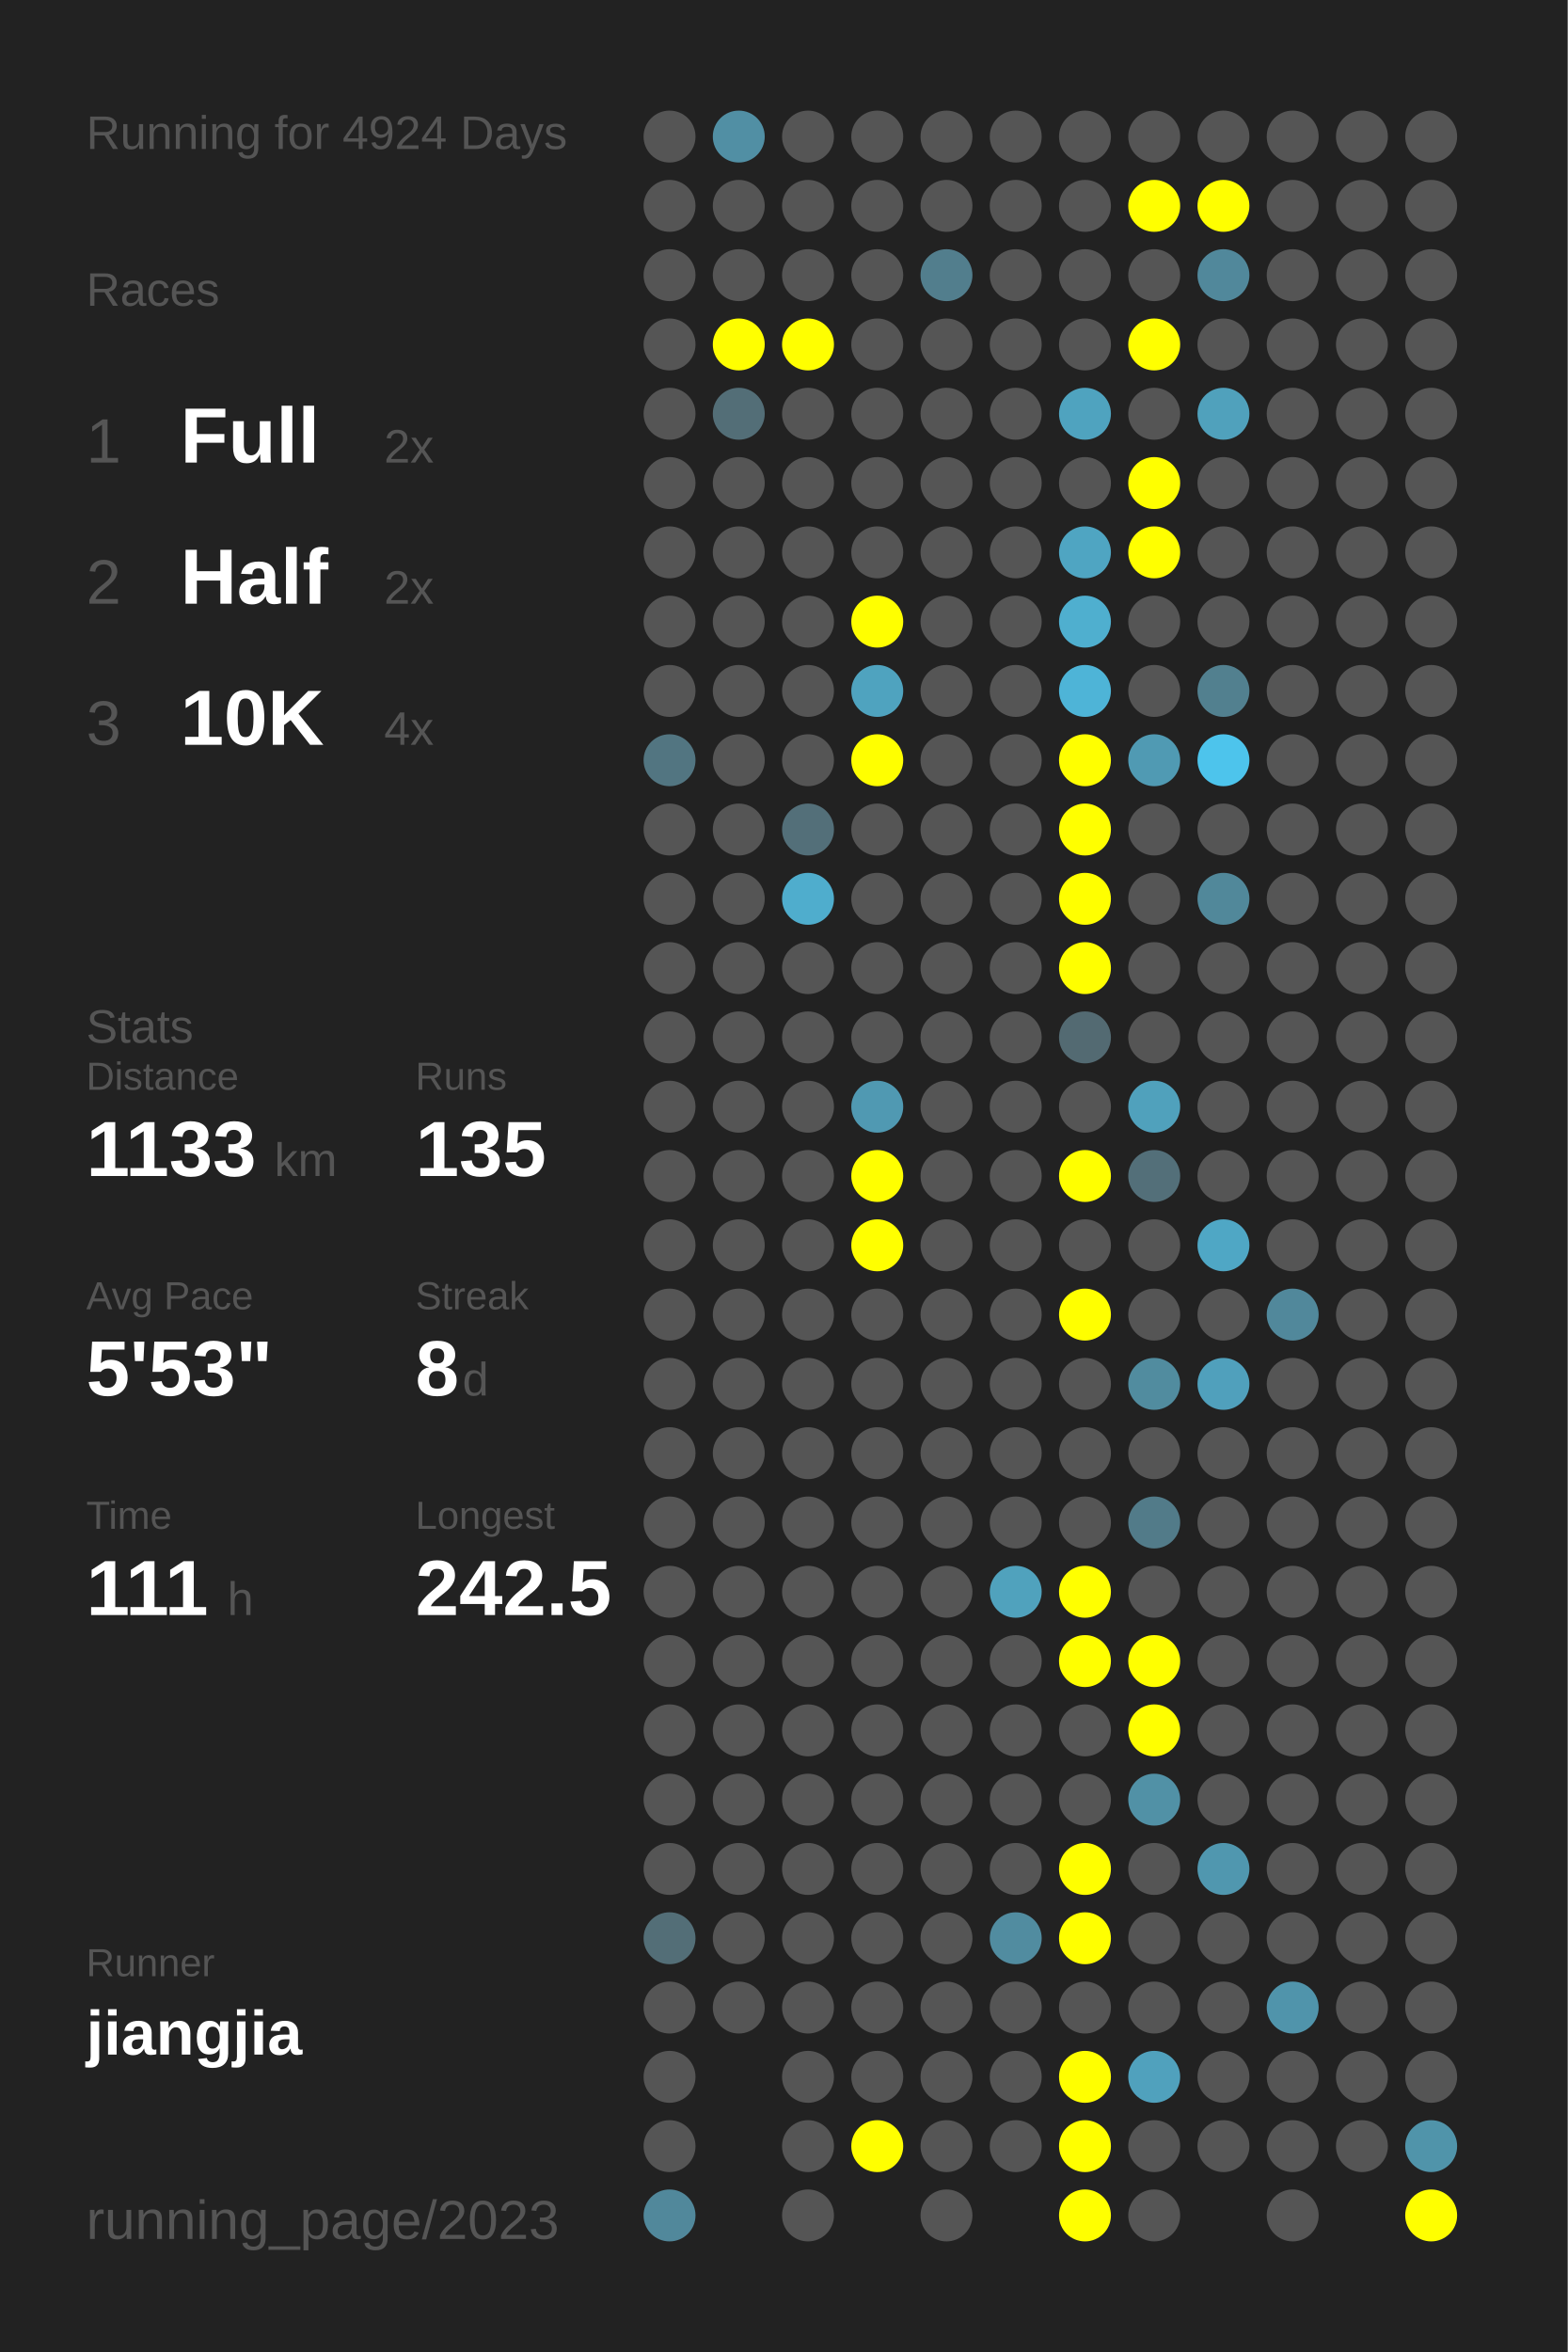
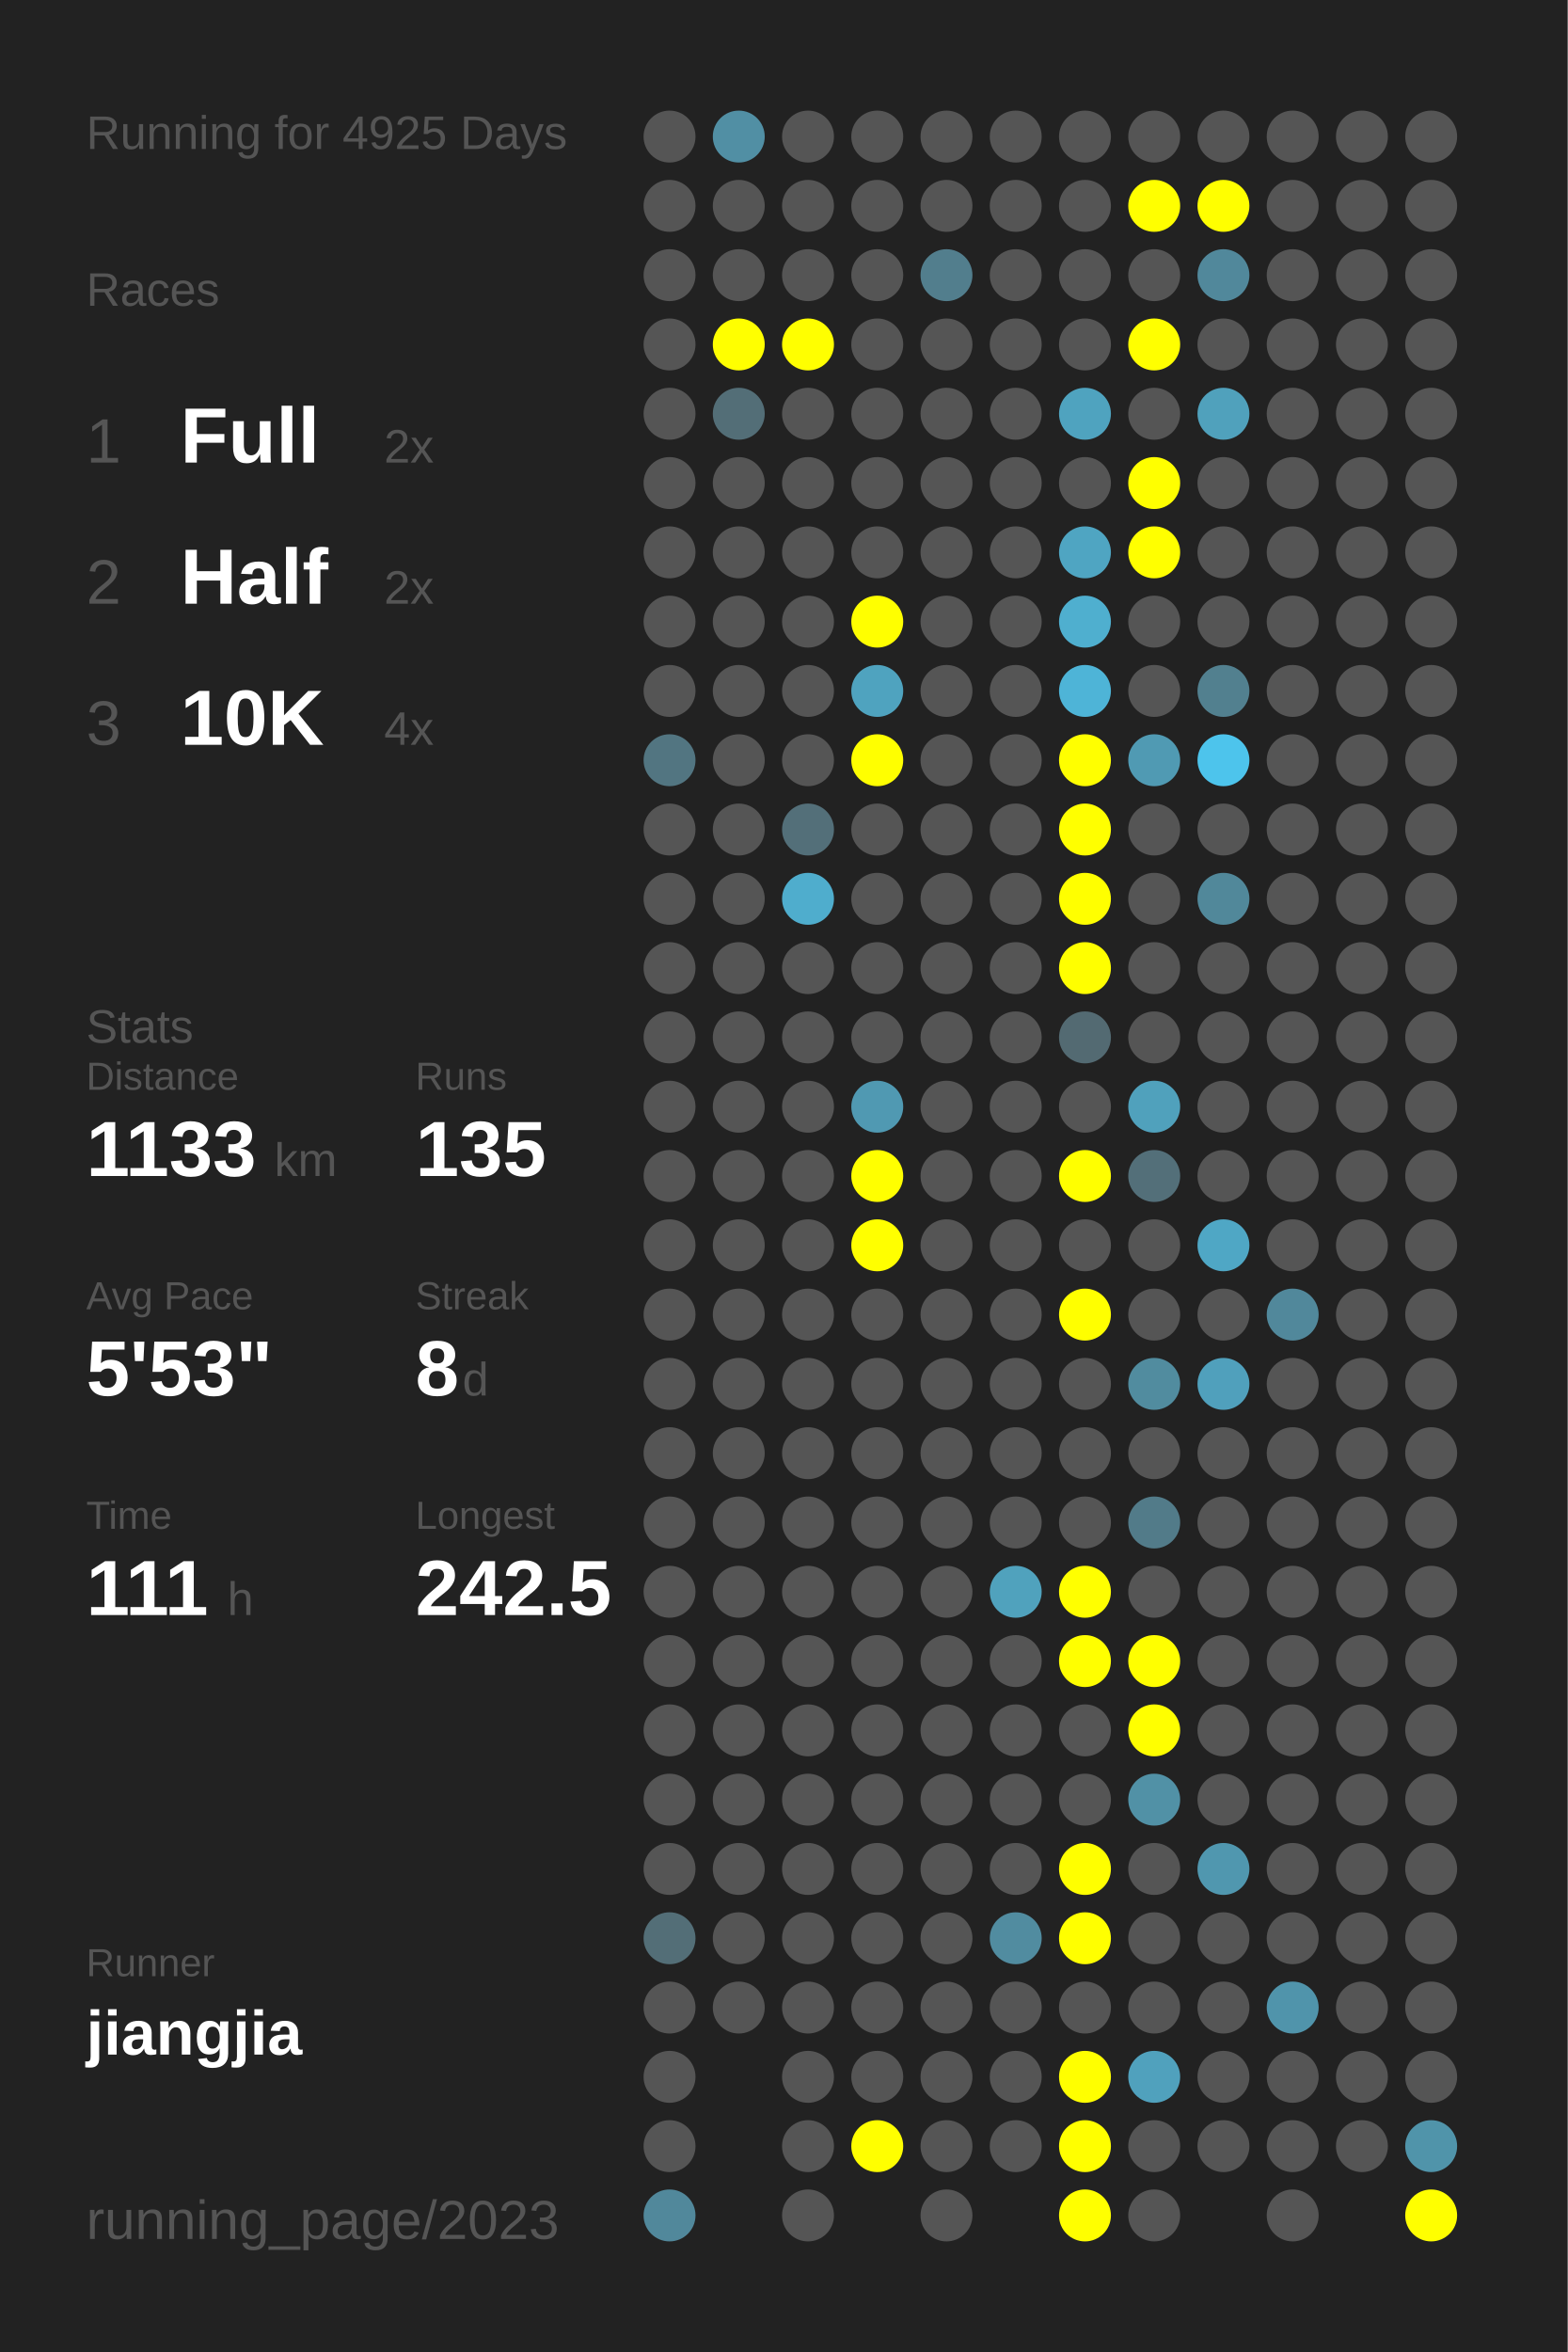
<svg xmlns="http://www.w3.org/2000/svg" baseProfile="full" height="300mm" version="1.1" viewBox="0,0,200,300" width="200mm">
  <defs />
  <rect fill="#222222" height="300" width="200" x="0" y="0" />
-   <text fill="#555555" style="font-size:6px; font-family:Arial;" x="11" y="19">Running for 4924 Days</text>
+   <text fill="#555555" style="font-size:6px; font-family:Arial;" x="11" y="19">Running for 4925 Days</text>
  <text fill="#555555" style="font-size:6px; font-family:Arial;" x="11" y="39">Races</text>
  <text fill="#555555" style="font-size:8px; font-family:Arial;" x="11" y="59">1</text>
  <text fill="#FFFFFF" style="font-size:10px; font-family:Arial; font-weight:bold;" x="23" y="59">Full</text>
  <text fill="#555555" style="font-size:6px; font-family:Arial;" x="49" y="59">2x</text>
  <text fill="#555555" style="font-size:8px; font-family:Arial;" x="11" y="77">2</text>
  <text fill="#FFFFFF" style="font-size:10px; font-family:Arial; font-weight:bold;" x="23" y="77">Half</text>
  <text fill="#555555" style="font-size:6px; font-family:Arial;" x="49" y="77">2x</text>
  <text fill="#555555" style="font-size:8px; font-family:Arial;" x="11" y="95">3</text>
  <text fill="#FFFFFF" style="font-size:10px; font-family:Arial; font-weight:bold;" x="23" y="95">10K</text>
  <text fill="#555555" style="font-size:6px; font-family:Arial;" x="49" y="95">4x</text>
  <text fill="#555555" style="font-size:6px; font-family:Arial;" x="11" y="133">Stats</text>
  <text fill="#555555" style="font-size:5px; font-family:Arial;" x="11" y="139">Distance</text>
  <text fill="#FFFFFF" style="font-size:10px; font-family:Arial; font-weight:bold;" x="11" y="150">1133</text>
  <text fill="#555555" style="font-size:6px; font-family:Arial;" x="35" y="150">km</text>
  <text fill="#555555" style="font-size:5px; font-family:Arial;" x="53" y="139">Runs</text>
  <text fill="#FFFFFF" style="font-size:10px; font-family:Arial; font-weight:bold;" x="53" y="150">135</text>
  <text fill="#555555" style="font-size:5px; font-family:Arial;" x="11" y="167">Avg Pace</text>
  <text fill="#FFFFFF" style="font-size:10px; font-family:Arial; font-weight:bold;" x="11" y="178">5'53"</text>
  <text fill="#555555" style="font-size:5px; font-family:Arial;" x="53" y="167">Streak</text>
  <text fill="#FFFFFF" style="font-size:10px; font-family:Arial; font-weight:bold;" x="53" y="178">8</text>
  <text fill="#555555" style="font-size:6px; font-family:Arial;" x="59" y="178">d</text>
  <text fill="#555555" style="font-size:5px; font-family:Arial;" x="11" y="195">Time</text>
  <text fill="#FFFFFF" style="font-size:10px; font-family:Arial; font-weight:bold;" x="11" y="206">111</text>
  <text fill="#555555" style="font-size:6px; font-family:Arial;" x="29" y="206">h</text>
  <text fill="#555555" style="font-size:5px; font-family:Arial;" x="53" y="195">Longest</text>
  <text fill="#FFFFFF" style="font-size:10px; font-family:Arial; font-weight:bold;" x="53" y="206">242.5</text>
  <text fill="#555555" style="font-size:5px; font-family:Arial;" x="11" y="252.065">Runner</text>
  <text fill="#FFFFFF" style="font-size:8px; font-family:Arial; font-weight:bold;" x="11" y="262.065">jiangjia</text>
  <text fill="#555555" style="font-size:7px; font-family:Arial;" x="11" y="285.581">running_page/2023</text>
  <circle cx="85.417" cy="17.419" fill="#555555" r="3.312" />
  <circle cx="85.417" cy="26.258" fill="#555555" r="3.312" />
  <circle cx="85.417" cy="35.097" fill="#555555" r="3.312" />
  <circle cx="85.417" cy="43.935" fill="#555555" r="3.312" />
  <circle cx="85.417" cy="52.774" fill="#555555" r="3.312" />
  <circle cx="85.417" cy="61.613" fill="#555555" r="3.312" />
  <circle cx="85.417" cy="70.452" fill="#555555" r="3.312" />
  <circle cx="85.417" cy="79.29" fill="#555555" r="3.312" />
  <circle cx="85.417" cy="88.129" fill="#555555" r="3.312" />
  <circle cx="85.417" cy="96.968" fill="#527581" r="3.312" />
  <circle cx="85.417" cy="105.806" fill="#555555" r="3.312" />
  <circle cx="85.417" cy="114.645" fill="#555555" r="3.312" />
  <circle cx="85.417" cy="123.484" fill="#555555" r="3.312" />
  <circle cx="85.417" cy="132.323" fill="#555555" r="3.312" />
  <circle cx="85.417" cy="141.161" fill="#555555" r="3.312" />
  <circle cx="85.417" cy="150" fill="#555555" r="3.312" />
  <circle cx="85.417" cy="158.839" fill="#555555" r="3.312" />
  <circle cx="85.417" cy="167.677" fill="#555555" r="3.312" />
  <circle cx="85.417" cy="176.516" fill="#555555" r="3.312" />
  <circle cx="85.417" cy="185.355" fill="#555555" r="3.312" />
  <circle cx="85.417" cy="194.194" fill="#555555" r="3.312" />
  <circle cx="85.417" cy="203.032" fill="#555555" r="3.312" />
  <circle cx="85.417" cy="211.871" fill="#555555" r="3.312" />
  <circle cx="85.417" cy="220.71" fill="#555555" r="3.312" />
  <circle cx="85.417" cy="229.548" fill="#555555" r="3.312" />
  <circle cx="85.417" cy="238.387" fill="#555555" r="3.312" />
  <circle cx="85.417" cy="247.226" fill="#536e77" r="3.312" />
  <circle cx="85.417" cy="256.065" fill="#555555" r="3.312" />
  <circle cx="85.417" cy="264.903" fill="#555555" r="3.312" />
  <circle cx="85.417" cy="273.742" fill="#555555" r="3.312" />
  <circle cx="85.417" cy="282.581" fill="#51889b" r="3.312" />
  <circle cx="94.25" cy="17.419" fill="#518fa4" r="3.312" />
  <circle cx="94.25" cy="26.258" fill="#555555" r="3.312" />
  <circle cx="94.25" cy="35.097" fill="#555555" r="3.312" />
  <circle cx="94.25" cy="43.935" fill="#FFFF00" r="3.312" />
  <circle cx="94.25" cy="52.774" fill="#536e77" r="3.312" />
  <circle cx="94.25" cy="61.613" fill="#555555" r="3.312" />
  <circle cx="94.25" cy="70.452" fill="#555555" r="3.312" />
  <circle cx="94.25" cy="79.29" fill="#555555" r="3.312" />
  <circle cx="94.25" cy="88.129" fill="#555555" r="3.312" />
  <circle cx="94.25" cy="96.968" fill="#555555" r="3.312" />
  <circle cx="94.25" cy="105.806" fill="#555555" r="3.312" />
  <circle cx="94.25" cy="114.645" fill="#555555" r="3.312" />
  <circle cx="94.25" cy="123.484" fill="#555555" r="3.312" />
  <circle cx="94.25" cy="132.323" fill="#555555" r="3.312" />
  <circle cx="94.25" cy="141.161" fill="#555555" r="3.312" />
  <circle cx="94.25" cy="150" fill="#555555" r="3.312" />
  <circle cx="94.25" cy="158.839" fill="#555555" r="3.312" />
  <circle cx="94.25" cy="167.677" fill="#555555" r="3.312" />
  <circle cx="94.25" cy="176.516" fill="#555555" r="3.312" />
  <circle cx="94.25" cy="185.355" fill="#555555" r="3.312" />
  <circle cx="94.25" cy="194.194" fill="#555555" r="3.312" />
  <circle cx="94.25" cy="203.032" fill="#555555" r="3.312" />
  <circle cx="94.25" cy="211.871" fill="#555555" r="3.312" />
  <circle cx="94.25" cy="220.71" fill="#555555" r="3.312" />
  <circle cx="94.25" cy="229.548" fill="#555555" r="3.312" />
  <circle cx="94.25" cy="238.387" fill="#555555" r="3.312" />
  <circle cx="94.25" cy="247.226" fill="#555555" r="3.312" />
  <circle cx="94.25" cy="256.065" fill="#555555" r="3.312" />
  <circle cx="103.083" cy="17.419" fill="#555555" r="3.312" />
  <circle cx="103.083" cy="26.258" fill="#555555" r="3.312" />
  <circle cx="103.083" cy="35.097" fill="#555555" r="3.312" />
  <circle cx="103.083" cy="43.935" fill="#FFFF00" r="3.312" />
  <circle cx="103.083" cy="52.774" fill="#555555" r="3.312" />
  <circle cx="103.083" cy="61.613" fill="#555555" r="3.312" />
  <circle cx="103.083" cy="70.452" fill="#555555" r="3.312" />
  <circle cx="103.083" cy="79.29" fill="#555555" r="3.312" />
  <circle cx="103.083" cy="88.129" fill="#555555" r="3.312" />
  <circle cx="103.083" cy="96.968" fill="#555555" r="3.312" />
  <circle cx="103.083" cy="105.806" fill="#536f79" r="3.312" />
  <circle cx="103.083" cy="114.645" fill="#4fadcd" r="3.312" />
  <circle cx="103.083" cy="123.484" fill="#555555" r="3.312" />
  <circle cx="103.083" cy="132.323" fill="#555555" r="3.312" />
  <circle cx="103.083" cy="141.161" fill="#555555" r="3.312" />
  <circle cx="103.083" cy="150" fill="#555555" r="3.312" />
  <circle cx="103.083" cy="158.839" fill="#555555" r="3.312" />
  <circle cx="103.083" cy="167.677" fill="#555555" r="3.312" />
  <circle cx="103.083" cy="176.516" fill="#555555" r="3.312" />
  <circle cx="103.083" cy="185.355" fill="#555555" r="3.312" />
  <circle cx="103.083" cy="194.194" fill="#555555" r="3.312" />
  <circle cx="103.083" cy="203.032" fill="#555555" r="3.312" />
  <circle cx="103.083" cy="211.871" fill="#555555" r="3.312" />
  <circle cx="103.083" cy="220.71" fill="#555555" r="3.312" />
  <circle cx="103.083" cy="229.548" fill="#555555" r="3.312" />
  <circle cx="103.083" cy="238.387" fill="#555555" r="3.312" />
  <circle cx="103.083" cy="247.226" fill="#555555" r="3.312" />
  <circle cx="103.083" cy="256.065" fill="#555555" r="3.312" />
  <circle cx="103.083" cy="264.903" fill="#555555" r="3.312" />
  <circle cx="103.083" cy="273.742" fill="#555555" r="3.312" />
  <circle cx="103.083" cy="282.581" fill="#555555" r="3.312" />
  <circle cx="111.917" cy="17.419" fill="#555555" r="3.312" />
  <circle cx="111.917" cy="26.258" fill="#555555" r="3.312" />
  <circle cx="111.917" cy="35.097" fill="#555555" r="3.312" />
  <circle cx="111.917" cy="43.935" fill="#555555" r="3.312" />
  <circle cx="111.917" cy="52.774" fill="#555555" r="3.312" />
  <circle cx="111.917" cy="61.613" fill="#555555" r="3.312" />
  <circle cx="111.917" cy="70.452" fill="#555555" r="3.312" />
  <circle cx="111.917" cy="79.29" fill="#FFFF00" r="3.312" />
  <circle cx="111.917" cy="88.129" fill="#4fa3bf" r="3.312" />
  <circle cx="111.917" cy="96.968" fill="#FFFF00" r="3.312" />
  <circle cx="111.917" cy="105.806" fill="#555555" r="3.312" />
  <circle cx="111.917" cy="114.645" fill="#555555" r="3.312" />
  <circle cx="111.917" cy="123.484" fill="#555555" r="3.312" />
  <circle cx="111.917" cy="132.323" fill="#555555" r="3.312" />
  <circle cx="111.917" cy="141.161" fill="#5099b2" r="3.312" />
  <circle cx="111.917" cy="150" fill="#FFFF00" r="3.312" />
  <circle cx="111.917" cy="158.839" fill="#FFFF00" r="3.312" />
  <circle cx="111.917" cy="167.677" fill="#555555" r="3.312" />
  <circle cx="111.917" cy="176.516" fill="#555555" r="3.312" />
  <circle cx="111.917" cy="185.355" fill="#555555" r="3.312" />
  <circle cx="111.917" cy="194.194" fill="#555555" r="3.312" />
  <circle cx="111.917" cy="203.032" fill="#555555" r="3.312" />
  <circle cx="111.917" cy="211.871" fill="#555555" r="3.312" />
  <circle cx="111.917" cy="220.71" fill="#555555" r="3.312" />
  <circle cx="111.917" cy="229.548" fill="#555555" r="3.312" />
  <circle cx="111.917" cy="238.387" fill="#555555" r="3.312" />
  <circle cx="111.917" cy="247.226" fill="#555555" r="3.312" />
  <circle cx="111.917" cy="256.065" fill="#555555" r="3.312" />
  <circle cx="111.917" cy="264.903" fill="#555555" r="3.312" />
  <circle cx="111.917" cy="273.742" fill="#FFFF00" r="3.312" />
  <circle cx="120.75" cy="17.419" fill="#555555" r="3.312" />
  <circle cx="120.75" cy="26.258" fill="#555555" r="3.312" />
  <circle cx="120.75" cy="35.097" fill="#527e8d" r="3.312" />
  <circle cx="120.75" cy="43.935" fill="#555555" r="3.312" />
  <circle cx="120.75" cy="52.774" fill="#555555" r="3.312" />
  <circle cx="120.75" cy="61.613" fill="#555555" r="3.312" />
  <circle cx="120.75" cy="70.452" fill="#555555" r="3.312" />
  <circle cx="120.75" cy="79.29" fill="#555555" r="3.312" />
  <circle cx="120.75" cy="88.129" fill="#555555" r="3.312" />
  <circle cx="120.75" cy="96.968" fill="#555555" r="3.312" />
  <circle cx="120.75" cy="105.806" fill="#555555" r="3.312" />
  <circle cx="120.75" cy="114.645" fill="#555555" r="3.312" />
  <circle cx="120.75" cy="123.484" fill="#555555" r="3.312" />
  <circle cx="120.75" cy="132.323" fill="#555555" r="3.312" />
  <circle cx="120.75" cy="141.161" fill="#555555" r="3.312" />
  <circle cx="120.75" cy="150" fill="#555555" r="3.312" />
  <circle cx="120.75" cy="158.839" fill="#555555" r="3.312" />
  <circle cx="120.75" cy="167.677" fill="#555555" r="3.312" />
  <circle cx="120.75" cy="176.516" fill="#555555" r="3.312" />
  <circle cx="120.75" cy="185.355" fill="#555555" r="3.312" />
  <circle cx="120.75" cy="194.194" fill="#555555" r="3.312" />
  <circle cx="120.75" cy="203.032" fill="#555555" r="3.312" />
  <circle cx="120.75" cy="211.871" fill="#555555" r="3.312" />
  <circle cx="120.75" cy="220.71" fill="#555555" r="3.312" />
  <circle cx="120.75" cy="229.548" fill="#555555" r="3.312" />
  <circle cx="120.75" cy="238.387" fill="#555555" r="3.312" />
  <circle cx="120.75" cy="247.226" fill="#555555" r="3.312" />
  <circle cx="120.75" cy="256.065" fill="#555555" r="3.312" />
  <circle cx="120.75" cy="264.903" fill="#555555" r="3.312" />
  <circle cx="120.75" cy="273.742" fill="#555555" r="3.312" />
  <circle cx="120.75" cy="282.581" fill="#555555" r="3.312" />
  <circle cx="129.583" cy="17.419" fill="#555555" r="3.312" />
  <circle cx="129.583" cy="26.258" fill="#555555" r="3.312" />
  <circle cx="129.583" cy="35.097" fill="#555555" r="3.312" />
  <circle cx="129.583" cy="43.935" fill="#555555" r="3.312" />
  <circle cx="129.583" cy="52.774" fill="#555555" r="3.312" />
  <circle cx="129.583" cy="61.613" fill="#555555" r="3.312" />
  <circle cx="129.583" cy="70.452" fill="#555555" r="3.312" />
  <circle cx="129.583" cy="79.29" fill="#555555" r="3.312" />
  <circle cx="129.583" cy="88.129" fill="#555555" r="3.312" />
  <circle cx="129.583" cy="96.968" fill="#555555" r="3.312" />
  <circle cx="129.583" cy="105.806" fill="#555555" r="3.312" />
  <circle cx="129.583" cy="114.645" fill="#555555" r="3.312" />
  <circle cx="129.583" cy="123.484" fill="#555555" r="3.312" />
  <circle cx="129.583" cy="132.323" fill="#555555" r="3.312" />
  <circle cx="129.583" cy="141.161" fill="#555555" r="3.312" />
  <circle cx="129.583" cy="150" fill="#555555" r="3.312" />
  <circle cx="129.583" cy="158.839" fill="#555555" r="3.312" />
  <circle cx="129.583" cy="167.677" fill="#555555" r="3.312" />
  <circle cx="129.583" cy="176.516" fill="#555555" r="3.312" />
  <circle cx="129.583" cy="185.355" fill="#555555" r="3.312" />
  <circle cx="129.583" cy="194.194" fill="#555555" r="3.312" />
  <circle cx="129.583" cy="203.032" fill="#50a2bd" r="3.312" />
  <circle cx="129.583" cy="211.871" fill="#555555" r="3.312" />
  <circle cx="129.583" cy="220.71" fill="#555555" r="3.312" />
  <circle cx="129.583" cy="229.548" fill="#555555" r="3.312" />
  <circle cx="129.583" cy="238.387" fill="#555555" r="3.312" />
  <circle cx="129.583" cy="247.226" fill="#518ca0" r="3.312" />
  <circle cx="129.583" cy="256.065" fill="#555555" r="3.312" />
  <circle cx="129.583" cy="264.903" fill="#555555" r="3.312" />
  <circle cx="129.583" cy="273.742" fill="#555555" r="3.312" />
  <circle cx="138.417" cy="17.419" fill="#555555" r="3.312" />
  <circle cx="138.417" cy="26.258" fill="#555555" r="3.312" />
  <circle cx="138.417" cy="35.097" fill="#555555" r="3.312" />
  <circle cx="138.417" cy="43.935" fill="#555555" r="3.312" />
  <circle cx="138.417" cy="52.774" fill="#4fa3bf" r="3.312" />
  <circle cx="138.417" cy="61.613" fill="#555555" r="3.312" />
  <circle cx="138.417" cy="70.452" fill="#4fa5c2" r="3.312" />
  <circle cx="138.417" cy="79.29" fill="#4fafcf" r="3.312" />
  <circle cx="138.417" cy="88.129" fill="#4eb4d7" r="3.312" />
  <circle cx="138.417" cy="96.968" fill="#FFFF00" r="3.312" />
  <circle cx="138.417" cy="105.806" fill="#FFFF00" r="3.312" />
  <circle cx="138.417" cy="114.645" fill="#FFFF00" r="3.312" />
  <circle cx="138.417" cy="123.484" fill="#FFFF00" r="3.312" />
  <circle cx="138.417" cy="132.323" fill="#536a72" r="3.312" />
  <circle cx="138.417" cy="141.161" fill="#555555" r="3.312" />
  <circle cx="138.417" cy="150" fill="#FFFF00" r="3.312" />
  <circle cx="138.417" cy="158.839" fill="#555555" r="3.312" />
  <circle cx="138.417" cy="167.677" fill="#FFFF00" r="3.312" />
  <circle cx="138.417" cy="176.516" fill="#555555" r="3.312" />
  <circle cx="138.417" cy="185.355" fill="#555555" r="3.312" />
  <circle cx="138.417" cy="194.194" fill="#555555" r="3.312" />
  <circle cx="138.417" cy="203.032" fill="#FFFF00" r="3.312" />
  <circle cx="138.417" cy="211.871" fill="#FFFF00" r="3.312" />
  <circle cx="138.417" cy="220.71" fill="#555555" r="3.312" />
  <circle cx="138.417" cy="229.548" fill="#555555" r="3.312" />
  <circle cx="138.417" cy="238.387" fill="#FFFF00" r="3.312" />
  <circle cx="138.417" cy="247.226" fill="#FFFF00" r="3.312" />
  <circle cx="138.417" cy="256.065" fill="#555555" r="3.312" />
  <circle cx="138.417" cy="264.903" fill="#FFFF00" r="3.312" />
  <circle cx="138.417" cy="273.742" fill="#FFFF00" r="3.312" />
  <circle cx="138.417" cy="282.581" fill="#FFFF00" r="3.312" />
  <circle cx="147.25" cy="17.419" fill="#555555" r="3.312" />
  <circle cx="147.25" cy="26.258" fill="#FFFF00" r="3.312" />
  <circle cx="147.25" cy="35.097" fill="#555555" r="3.312" />
  <circle cx="147.25" cy="43.935" fill="#FFFF00" r="3.312" />
  <circle cx="147.25" cy="52.774" fill="#555555" r="3.312" />
  <circle cx="147.25" cy="61.613" fill="#FFFF00" r="3.312" />
  <circle cx="147.25" cy="70.452" fill="#FFFF00" r="3.312" />
  <circle cx="147.25" cy="79.29" fill="#555555" r="3.312" />
  <circle cx="147.25" cy="88.129" fill="#555555" r="3.312" />
  <circle cx="147.25" cy="96.968" fill="#509ab3" r="3.312" />
  <circle cx="147.25" cy="105.806" fill="#555555" r="3.312" />
  <circle cx="147.25" cy="114.645" fill="#555555" r="3.312" />
  <circle cx="147.25" cy="123.484" fill="#555555" r="3.312" />
  <circle cx="147.25" cy="132.323" fill="#555555" r="3.312" />
  <circle cx="147.25" cy="141.161" fill="#50a1bc" r="3.312" />
  <circle cx="147.25" cy="150" fill="#536f79" r="3.312" />
  <circle cx="147.25" cy="158.839" fill="#555555" r="3.312" />
  <circle cx="147.25" cy="167.677" fill="#555555" r="3.312" />
  <circle cx="147.25" cy="176.516" fill="#518c9f" r="3.312" />
  <circle cx="147.25" cy="185.355" fill="#555555" r="3.312" />
  <circle cx="147.25" cy="194.194" fill="#527b89" r="3.312" />
  <circle cx="147.25" cy="203.032" fill="#555555" r="3.312" />
  <circle cx="147.25" cy="211.871" fill="#FFFF00" r="3.312" />
  <circle cx="147.25" cy="220.71" fill="#FFFF00" r="3.312" />
  <circle cx="147.25" cy="229.548" fill="#5191a6" r="3.312" />
  <circle cx="147.25" cy="238.387" fill="#555555" r="3.312" />
  <circle cx="147.25" cy="247.226" fill="#555555" r="3.312" />
  <circle cx="147.25" cy="256.065" fill="#555555" r="3.312" />
  <circle cx="147.25" cy="264.903" fill="#50a1bd" r="3.312" />
  <circle cx="147.25" cy="273.742" fill="#555555" r="3.312" />
  <circle cx="147.25" cy="282.581" fill="#555555" r="3.312" />
  <circle cx="156.083" cy="17.419" fill="#555555" r="3.312" />
  <circle cx="156.083" cy="26.258" fill="#FFFF00" r="3.312" />
  <circle cx="156.083" cy="35.097" fill="#51889b" r="3.312" />
  <circle cx="156.083" cy="43.935" fill="#555555" r="3.312" />
  <circle cx="156.083" cy="52.774" fill="#50a1bc" r="3.312" />
  <circle cx="156.083" cy="61.613" fill="#555555" r="3.312" />
  <circle cx="156.083" cy="70.452" fill="#555555" r="3.312" />
  <circle cx="156.083" cy="79.29" fill="#555555" r="3.312" />
  <circle cx="156.083" cy="88.129" fill="#52808f" r="3.312" />
  <circle cx="156.083" cy="96.968" fill="#4dc4ec" r="3.312" />
  <circle cx="156.083" cy="105.806" fill="#555555" r="3.312" />
  <circle cx="156.083" cy="114.645" fill="#51889a" r="3.312" />
  <circle cx="156.083" cy="123.484" fill="#555555" r="3.312" />
  <circle cx="156.083" cy="132.323" fill="#555555" r="3.312" />
  <circle cx="156.083" cy="141.161" fill="#555555" r="3.312" />
  <circle cx="156.083" cy="150" fill="#555555" r="3.312" />
  <circle cx="156.083" cy="158.839" fill="#4fa7c5" r="3.312" />
  <circle cx="156.083" cy="167.677" fill="#555555" r="3.312" />
  <circle cx="156.083" cy="176.516" fill="#50a0bc" r="3.312" />
  <circle cx="156.083" cy="185.355" fill="#555555" r="3.312" />
  <circle cx="156.083" cy="194.194" fill="#555555" r="3.312" />
  <circle cx="156.083" cy="203.032" fill="#555555" r="3.312" />
  <circle cx="156.083" cy="211.871" fill="#555555" r="3.312" />
  <circle cx="156.083" cy="220.71" fill="#555555" r="3.312" />
  <circle cx="156.083" cy="229.548" fill="#555555" r="3.312" />
  <circle cx="156.083" cy="238.387" fill="#5097af" r="3.312" />
  <circle cx="156.083" cy="247.226" fill="#555555" r="3.312" />
  <circle cx="156.083" cy="256.065" fill="#555555" r="3.312" />
  <circle cx="156.083" cy="264.903" fill="#555555" r="3.312" />
  <circle cx="156.083" cy="273.742" fill="#555555" r="3.312" />
  <circle cx="164.917" cy="17.419" fill="#555555" r="3.312" />
  <circle cx="164.917" cy="26.258" fill="#555555" r="3.312" />
  <circle cx="164.917" cy="35.097" fill="#555555" r="3.312" />
  <circle cx="164.917" cy="43.935" fill="#555555" r="3.312" />
  <circle cx="164.917" cy="52.774" fill="#555555" r="3.312" />
  <circle cx="164.917" cy="61.613" fill="#555555" r="3.312" />
  <circle cx="164.917" cy="70.452" fill="#555555" r="3.312" />
  <circle cx="164.917" cy="79.29" fill="#555555" r="3.312" />
  <circle cx="164.917" cy="88.129" fill="#555555" r="3.312" />
  <circle cx="164.917" cy="96.968" fill="#555555" r="3.312" />
  <circle cx="164.917" cy="105.806" fill="#555555" r="3.312" />
  <circle cx="164.917" cy="114.645" fill="#555555" r="3.312" />
  <circle cx="164.917" cy="123.484" fill="#555555" r="3.312" />
  <circle cx="164.917" cy="132.323" fill="#555555" r="3.312" />
  <circle cx="164.917" cy="141.161" fill="#555555" r="3.312" />
  <circle cx="164.917" cy="150" fill="#555555" r="3.312" />
  <circle cx="164.917" cy="158.839" fill="#555555" r="3.312" />
  <circle cx="164.917" cy="167.677" fill="#51889b" r="3.312" />
  <circle cx="164.917" cy="176.516" fill="#555555" r="3.312" />
  <circle cx="164.917" cy="185.355" fill="#555555" r="3.312" />
  <circle cx="164.917" cy="194.194" fill="#555555" r="3.312" />
  <circle cx="164.917" cy="203.032" fill="#555555" r="3.312" />
  <circle cx="164.917" cy="211.871" fill="#555555" r="3.312" />
  <circle cx="164.917" cy="220.71" fill="#555555" r="3.312" />
  <circle cx="164.917" cy="229.548" fill="#555555" r="3.312" />
  <circle cx="164.917" cy="238.387" fill="#555555" r="3.312" />
  <circle cx="164.917" cy="247.226" fill="#555555" r="3.312" />
  <circle cx="164.917" cy="256.065" fill="#5094ab" r="3.312" />
  <circle cx="164.917" cy="264.903" fill="#555555" r="3.312" />
  <circle cx="164.917" cy="273.742" fill="#555555" r="3.312" />
  <circle cx="164.917" cy="282.581" fill="#555555" r="3.312" />
  <circle cx="173.75" cy="17.419" fill="#555555" r="3.312" />
  <circle cx="173.75" cy="26.258" fill="#555555" r="3.312" />
  <circle cx="173.75" cy="35.097" fill="#555555" r="3.312" />
  <circle cx="173.75" cy="43.935" fill="#555555" r="3.312" />
  <circle cx="173.75" cy="52.774" fill="#555555" r="3.312" />
  <circle cx="173.75" cy="61.613" fill="#555555" r="3.312" />
  <circle cx="173.75" cy="70.452" fill="#555555" r="3.312" />
  <circle cx="173.75" cy="79.29" fill="#555555" r="3.312" />
  <circle cx="173.75" cy="88.129" fill="#555555" r="3.312" />
  <circle cx="173.75" cy="96.968" fill="#555555" r="3.312" />
  <circle cx="173.75" cy="105.806" fill="#555555" r="3.312" />
  <circle cx="173.75" cy="114.645" fill="#555555" r="3.312" />
  <circle cx="173.75" cy="123.484" fill="#555555" r="3.312" />
  <circle cx="173.75" cy="132.323" fill="#555555" r="3.312" />
  <circle cx="173.75" cy="141.161" fill="#555555" r="3.312" />
  <circle cx="173.75" cy="150" fill="#555555" r="3.312" />
  <circle cx="173.75" cy="158.839" fill="#555555" r="3.312" />
  <circle cx="173.75" cy="167.677" fill="#555555" r="3.312" />
  <circle cx="173.75" cy="176.516" fill="#555555" r="3.312" />
  <circle cx="173.75" cy="185.355" fill="#555555" r="3.312" />
  <circle cx="173.75" cy="194.194" fill="#555555" r="3.312" />
  <circle cx="173.75" cy="203.032" fill="#555555" r="3.312" />
  <circle cx="173.75" cy="211.871" fill="#555555" r="3.312" />
  <circle cx="173.75" cy="220.71" fill="#555555" r="3.312" />
  <circle cx="173.75" cy="229.548" fill="#555555" r="3.312" />
  <circle cx="173.75" cy="238.387" fill="#555555" r="3.312" />
  <circle cx="173.75" cy="247.226" fill="#555555" r="3.312" />
  <circle cx="173.75" cy="256.065" fill="#555555" r="3.312" />
  <circle cx="173.75" cy="264.903" fill="#555555" r="3.312" />
  <circle cx="173.75" cy="273.742" fill="#555555" r="3.312" />
  <circle cx="182.583" cy="17.419" fill="#555555" r="3.312" />
  <circle cx="182.583" cy="26.258" fill="#555555" r="3.312" />
  <circle cx="182.583" cy="35.097" fill="#555555" r="3.312" />
  <circle cx="182.583" cy="43.935" fill="#555555" r="3.312" />
  <circle cx="182.583" cy="52.774" fill="#555555" r="3.312" />
  <circle cx="182.583" cy="61.613" fill="#555555" r="3.312" />
  <circle cx="182.583" cy="70.452" fill="#555555" r="3.312" />
  <circle cx="182.583" cy="79.29" fill="#555555" r="3.312" />
  <circle cx="182.583" cy="88.129" fill="#555555" r="3.312" />
  <circle cx="182.583" cy="96.968" fill="#555555" r="3.312" />
  <circle cx="182.583" cy="105.806" fill="#555555" r="3.312" />
  <circle cx="182.583" cy="114.645" fill="#555555" r="3.312" />
  <circle cx="182.583" cy="123.484" fill="#555555" r="3.312" />
  <circle cx="182.583" cy="132.323" fill="#555555" r="3.312" />
  <circle cx="182.583" cy="141.161" fill="#555555" r="3.312" />
  <circle cx="182.583" cy="150" fill="#555555" r="3.312" />
  <circle cx="182.583" cy="158.839" fill="#555555" r="3.312" />
  <circle cx="182.583" cy="167.677" fill="#555555" r="3.312" />
  <circle cx="182.583" cy="176.516" fill="#555555" r="3.312" />
  <circle cx="182.583" cy="185.355" fill="#555555" r="3.312" />
  <circle cx="182.583" cy="194.194" fill="#555555" r="3.312" />
  <circle cx="182.583" cy="203.032" fill="#555555" r="3.312" />
  <circle cx="182.583" cy="211.871" fill="#555555" r="3.312" />
  <circle cx="182.583" cy="220.71" fill="#555555" r="3.312" />
  <circle cx="182.583" cy="229.548" fill="#555555" r="3.312" />
  <circle cx="182.583" cy="238.387" fill="#555555" r="3.312" />
  <circle cx="182.583" cy="247.226" fill="#555555" r="3.312" />
  <circle cx="182.583" cy="256.065" fill="#555555" r="3.312" />
  <circle cx="182.583" cy="264.903" fill="#555555" r="3.312" />
  <circle cx="182.583" cy="273.742" fill="#5094aa" r="3.312" />
  <circle cx="182.583" cy="282.581" fill="#FFFF00" r="3.312" />
</svg>
